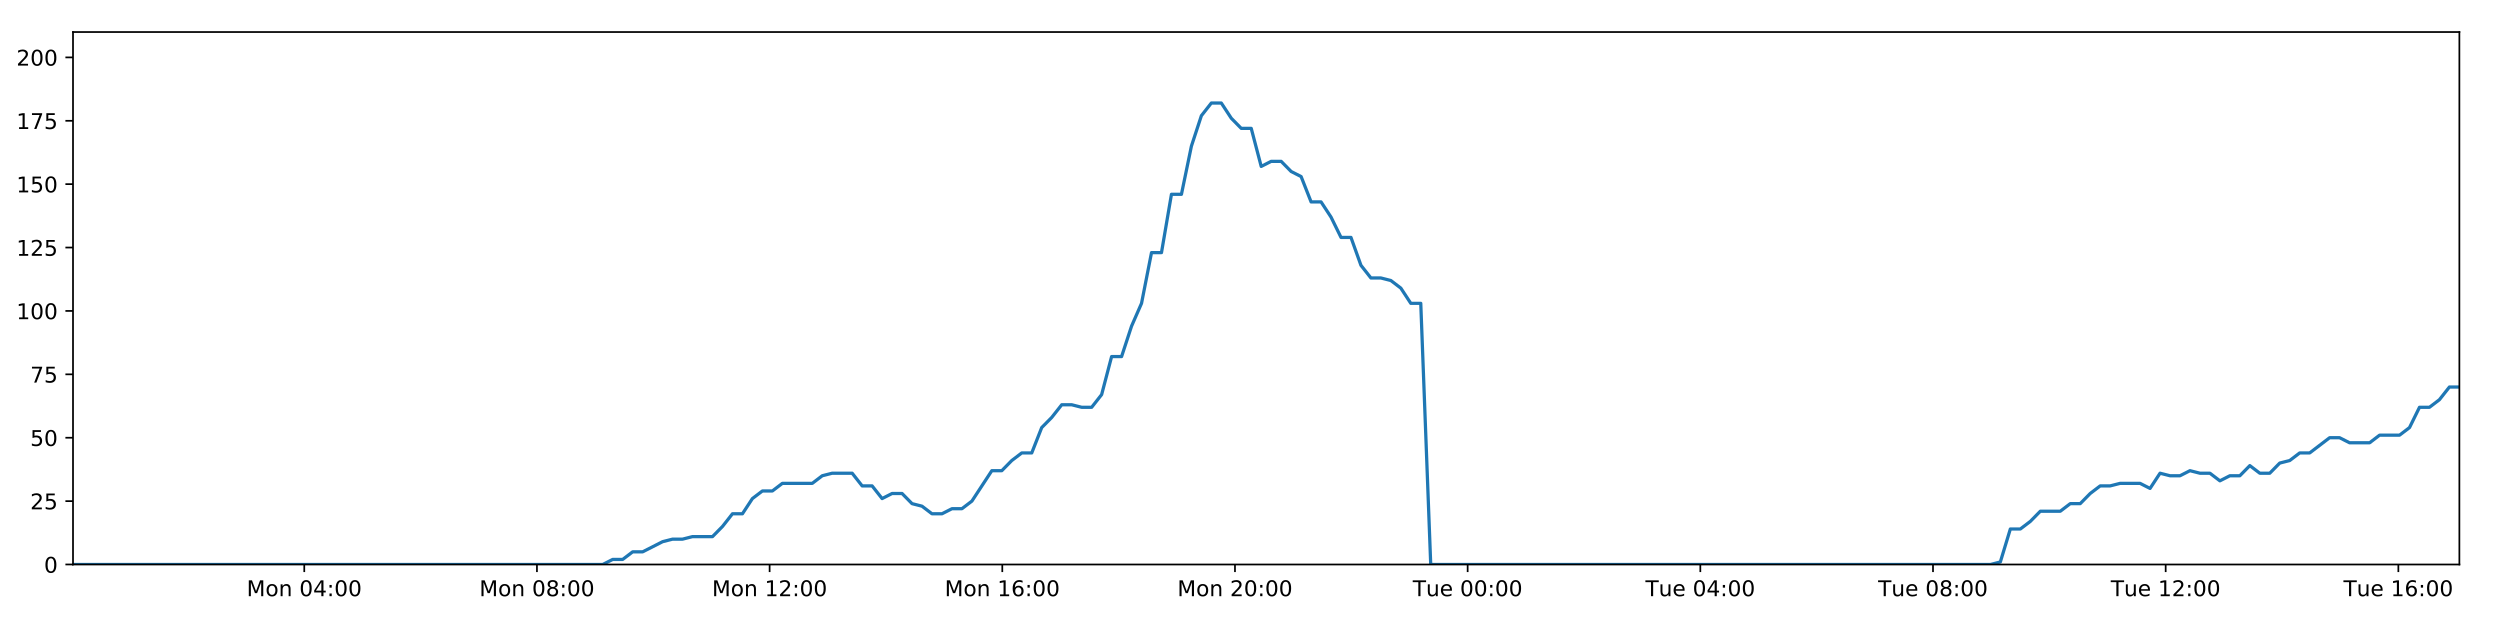
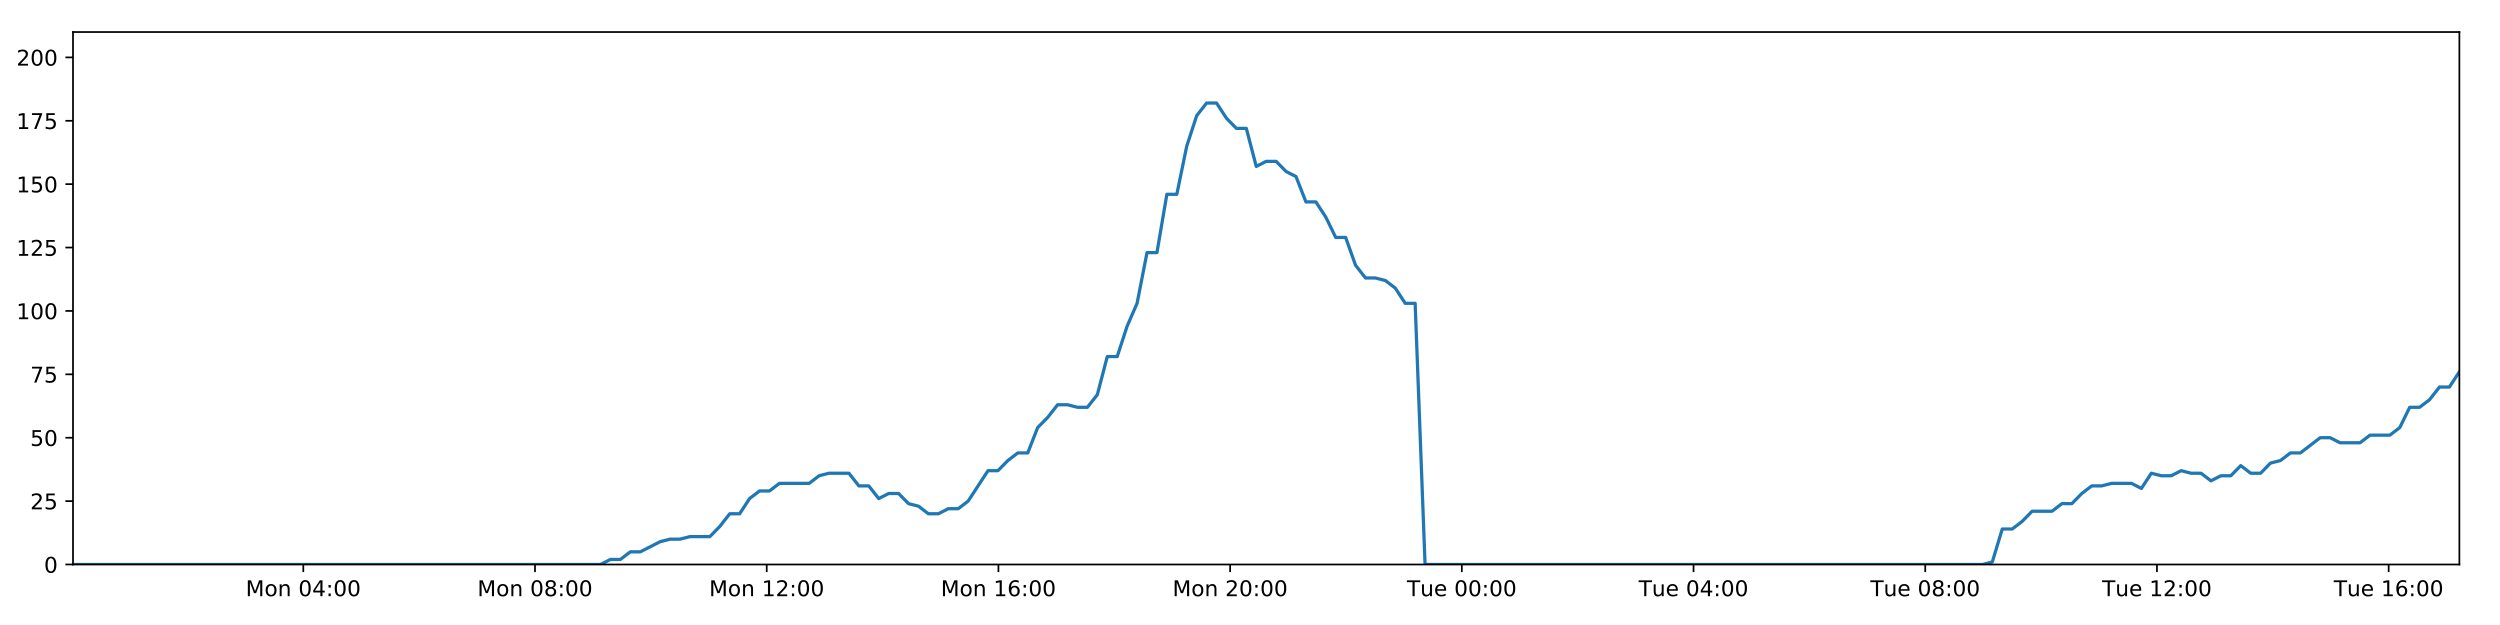
<svg xmlns="http://www.w3.org/2000/svg" xmlns:xlink="http://www.w3.org/1999/xlink" height="288pt" version="1.1" viewBox="0 0 1152 288" width="1152pt">
  <defs>
    <style type="text/css">
*{stroke-linecap:butt;stroke-linejoin:round;}
  </style>
  </defs>
  <g id="figure_1">
    <g id="patch_1">
      <path d="M 0 288  L 1152 288  L 1152 0  L 0 0  z " style="fill:#ffffff;" />
    </g>
    <g id="axes_1">
      <g id="patch_2">
        <path d="M 33.64 260.12  L 1133.28 260.12  L 1133.28 14.76  L 33.64 14.76  z " style="fill:#ffffff;" />
      </g>
      <g id="matplotlib.axis_1">
        <g id="xtick_1">
          <g id="line2d_1">
            <defs>
-               <path d="M 0 0  L 0 3.5  " id="m429da88da7" style="stroke:#000000;stroke-width:0.8;" />
-             </defs>
-             <g>
-               <use style="stroke:#000000;stroke-width:0.8;" x="140.205" xlink:href="#m429da88da7" y="260.12" />
+               <path d="M 0 0  L 0 3.5  " id="mad29ae3f20" style="stroke:#000000;stroke-width:0.8;" />
+             </defs>
+             <g>
+               <use style="stroke:#000000;stroke-width:0.8;" x="139.761" xlink:href="#mad29ae3f20" y="260.12" />
            </g>
          </g>
          <g id="text_1">
            <defs>
              <path d="M 9.812 72.906  L 24.516 72.906  L 43.109 23.297  L 61.812 72.906  L 76.516 72.906  L 76.516 0  L 66.891 0  L 66.891 64.016  L 48.094 14.016  L 38.188 14.016  L 19.391 64.016  L 19.391 0  L 9.812 0  z " id="DejaVuSans-77" />
              <path d="M 30.609 48.391  Q 23.391 48.391 19.188 42.75  Q 14.984 37.109 14.984 27.297  Q 14.984 17.484 19.156 11.844  Q 23.344 6.203 30.609 6.203  Q 37.797 6.203 41.984 11.859  Q 46.188 17.531 46.188 27.297  Q 46.188 37.016 41.984 42.703  Q 37.797 48.391 30.609 48.391  z M 30.609 56  Q 42.328 56 49.016 48.375  Q 55.719 40.766 55.719 27.297  Q 55.719 13.875 49.016 6.219  Q 42.328 -1.422 30.609 -1.422  Q 18.844 -1.422 12.172 6.219  Q 5.516 13.875 5.516 27.297  Q 5.516 40.766 12.172 48.375  Q 18.844 56 30.609 56  z " id="DejaVuSans-111" />
              <path d="M 54.891 33.016  L 54.891 0  L 45.906 0  L 45.906 32.719  Q 45.906 40.484 42.875 44.328  Q 39.844 48.188 33.797 48.188  Q 26.516 48.188 22.312 43.547  Q 18.109 38.922 18.109 30.906  L 18.109 0  L 9.078 0  L 9.078 54.688  L 18.109 54.688  L 18.109 46.188  Q 21.344 51.125 25.703 53.562  Q 30.078 56 35.797 56  Q 45.219 56 50.047 50.172  Q 54.891 44.344 54.891 33.016  z " id="DejaVuSans-110" />
              <path id="DejaVuSans-32" />
              <path d="M 31.781 66.406  Q 24.172 66.406 20.328 58.906  Q 16.5 51.422 16.5 36.375  Q 16.5 21.391 20.328 13.891  Q 24.172 6.391 31.781 6.391  Q 39.453 6.391 43.281 13.891  Q 47.125 21.391 47.125 36.375  Q 47.125 51.422 43.281 58.906  Q 39.453 66.406 31.781 66.406  z M 31.781 74.219  Q 44.047 74.219 50.516 64.516  Q 56.984 54.828 56.984 36.375  Q 56.984 17.969 50.516 8.266  Q 44.047 -1.422 31.781 -1.422  Q 19.531 -1.422 13.062 8.266  Q 6.594 17.969 6.594 36.375  Q 6.594 54.828 13.062 64.516  Q 19.531 74.219 31.781 74.219  z " id="DejaVuSans-48" />
              <path d="M 37.797 64.312  L 12.891 25.391  L 37.797 25.391  z M 35.203 72.906  L 47.609 72.906  L 47.609 25.391  L 58.016 25.391  L 58.016 17.188  L 47.609 17.188  L 47.609 0  L 37.797 0  L 37.797 17.188  L 4.891 17.188  L 4.891 26.703  z " id="DejaVuSans-52" />
              <path d="M 11.719 12.406  L 22.016 12.406  L 22.016 0  L 11.719 0  z M 11.719 51.703  L 22.016 51.703  L 22.016 39.312  L 11.719 39.312  z " id="DejaVuSans-58" />
            </defs>
-             <g transform="translate(113.6646 274.7184)scale(0.1 -0.1)">
+             <g transform="translate(113.2204 274.7184)scale(0.1 -0.1)">
              <use xlink:href="#DejaVuSans-77" />
              <use x="86.279" xlink:href="#DejaVuSans-111" />
              <use x="147.461" xlink:href="#DejaVuSans-110" />
              <use x="210.84" xlink:href="#DejaVuSans-32" />
              <use x="242.627" xlink:href="#DejaVuSans-48" />
              <use x="306.25" xlink:href="#DejaVuSans-52" />
              <use x="369.873" xlink:href="#DejaVuSans-58" />
              <use x="403.564" xlink:href="#DejaVuSans-48" />
              <use x="467.188" xlink:href="#DejaVuSans-48" />
            </g>
          </g>
        </g>
        <g id="xtick_2">
          <g id="line2d_2">
            <g>
-               <use style="stroke:#000000;stroke-width:0.8;" x="247.423" xlink:href="#m429da88da7" y="260.12" />
+               <use style="stroke:#000000;stroke-width:0.8;" x="246.531" xlink:href="#mad29ae3f20" y="260.12" />
            </g>
          </g>
          <g id="text_2">
            <defs>
              <path d="M 31.781 34.625  Q 24.75 34.625 20.719 30.859  Q 16.703 27.094 16.703 20.516  Q 16.703 13.922 20.719 10.156  Q 24.75 6.391 31.781 6.391  Q 38.812 6.391 42.859 10.172  Q 46.922 13.969 46.922 20.516  Q 46.922 27.094 42.891 30.859  Q 38.875 34.625 31.781 34.625  z M 21.922 38.812  Q 15.578 40.375 12.031 44.719  Q 8.5 49.078 8.5 55.328  Q 8.5 64.062 14.719 69.141  Q 20.953 74.219 31.781 74.219  Q 42.672 74.219 48.875 69.141  Q 55.078 64.062 55.078 55.328  Q 55.078 49.078 51.531 44.719  Q 48 40.375 41.703 38.812  Q 48.828 37.156 52.797 32.312  Q 56.781 27.484 56.781 20.516  Q 56.781 9.906 50.312 4.234  Q 43.844 -1.422 31.781 -1.422  Q 19.734 -1.422 13.25 4.234  Q 6.781 9.906 6.781 20.516  Q 6.781 27.484 10.781 32.312  Q 14.797 37.156 21.922 38.812  z M 18.312 54.391  Q 18.312 48.734 21.844 45.562  Q 25.391 42.391 31.781 42.391  Q 38.141 42.391 41.719 45.562  Q 45.312 48.734 45.312 54.391  Q 45.312 60.062 41.719 63.234  Q 38.141 66.406 31.781 66.406  Q 25.391 66.406 21.844 63.234  Q 18.312 60.062 18.312 54.391  z " id="DejaVuSans-56" />
            </defs>
-             <g transform="translate(220.8819 274.7184)scale(0.1 -0.1)">
+             <g transform="translate(219.9908 274.7184)scale(0.1 -0.1)">
              <use xlink:href="#DejaVuSans-77" />
              <use x="86.279" xlink:href="#DejaVuSans-111" />
              <use x="147.461" xlink:href="#DejaVuSans-110" />
              <use x="210.84" xlink:href="#DejaVuSans-32" />
              <use x="242.627" xlink:href="#DejaVuSans-48" />
              <use x="306.25" xlink:href="#DejaVuSans-56" />
              <use x="369.873" xlink:href="#DejaVuSans-58" />
              <use x="403.564" xlink:href="#DejaVuSans-48" />
              <use x="467.188" xlink:href="#DejaVuSans-48" />
            </g>
          </g>
        </g>
        <g id="xtick_3">
          <g id="line2d_3">
            <g>
-               <use style="stroke:#000000;stroke-width:0.8;" x="354.64" xlink:href="#m429da88da7" y="260.12" />
+               <use style="stroke:#000000;stroke-width:0.8;" x="353.302" xlink:href="#mad29ae3f20" y="260.12" />
            </g>
          </g>
          <g id="text_3">
            <defs>
              <path d="M 12.406 8.297  L 28.516 8.297  L 28.516 63.922  L 10.984 60.406  L 10.984 69.391  L 28.422 72.906  L 38.281 72.906  L 38.281 8.297  L 54.391 8.297  L 54.391 0  L 12.406 0  z " id="DejaVuSans-49" />
              <path d="M 19.188 8.297  L 53.609 8.297  L 53.609 0  L 7.328 0  L 7.328 8.297  Q 12.938 14.109 22.625 23.891  Q 32.328 33.688 34.812 36.531  Q 39.547 41.844 41.422 45.531  Q 43.312 49.219 43.312 52.781  Q 43.312 58.594 39.234 62.25  Q 35.156 65.922 28.609 65.922  Q 23.969 65.922 18.812 64.312  Q 13.672 62.703 7.812 59.422  L 7.812 69.391  Q 13.766 71.781 18.938 73  Q 24.125 74.219 28.422 74.219  Q 39.75 74.219 46.484 68.547  Q 53.219 62.891 53.219 53.422  Q 53.219 48.922 51.531 44.891  Q 49.859 40.875 45.406 35.406  Q 44.188 33.984 37.641 27.219  Q 31.109 20.453 19.188 8.297  z " id="DejaVuSans-50" />
            </defs>
-             <g transform="translate(328.0993 274.7184)scale(0.1 -0.1)">
+             <g transform="translate(326.7611 274.7184)scale(0.1 -0.1)">
              <use xlink:href="#DejaVuSans-77" />
              <use x="86.279" xlink:href="#DejaVuSans-111" />
              <use x="147.461" xlink:href="#DejaVuSans-110" />
              <use x="210.84" xlink:href="#DejaVuSans-32" />
              <use x="242.627" xlink:href="#DejaVuSans-49" />
              <use x="306.25" xlink:href="#DejaVuSans-50" />
              <use x="369.873" xlink:href="#DejaVuSans-58" />
              <use x="403.564" xlink:href="#DejaVuSans-48" />
              <use x="467.188" xlink:href="#DejaVuSans-48" />
            </g>
          </g>
        </g>
        <g id="xtick_4">
          <g id="line2d_4">
            <g>
-               <use style="stroke:#000000;stroke-width:0.8;" x="461.857" xlink:href="#m429da88da7" y="260.12" />
+               <use style="stroke:#000000;stroke-width:0.8;" x="460.072" xlink:href="#mad29ae3f20" y="260.12" />
            </g>
          </g>
          <g id="text_4">
            <defs>
              <path d="M 33.016 40.375  Q 26.375 40.375 22.484 35.828  Q 18.609 31.297 18.609 23.391  Q 18.609 15.531 22.484 10.953  Q 26.375 6.391 33.016 6.391  Q 39.656 6.391 43.531 10.953  Q 47.406 15.531 47.406 23.391  Q 47.406 31.297 43.531 35.828  Q 39.656 40.375 33.016 40.375  z M 52.594 71.297  L 52.594 62.312  Q 48.875 64.062 45.094 64.984  Q 41.312 65.922 37.594 65.922  Q 27.828 65.922 22.672 59.328  Q 17.531 52.734 16.797 39.406  Q 19.672 43.656 24.016 45.922  Q 28.375 48.188 33.594 48.188  Q 44.578 48.188 50.953 41.516  Q 57.328 34.859 57.328 23.391  Q 57.328 12.156 50.688 5.359  Q 44.047 -1.422 33.016 -1.422  Q 20.359 -1.422 13.672 8.266  Q 6.984 17.969 6.984 36.375  Q 6.984 53.656 15.188 63.938  Q 23.391 74.219 37.203 74.219  Q 40.922 74.219 44.703 73.484  Q 48.484 72.75 52.594 71.297  z " id="DejaVuSans-54" />
            </defs>
-             <g transform="translate(435.3166 274.7184)scale(0.1 -0.1)">
+             <g transform="translate(433.5315 274.7184)scale(0.1 -0.1)">
              <use xlink:href="#DejaVuSans-77" />
              <use x="86.279" xlink:href="#DejaVuSans-111" />
              <use x="147.461" xlink:href="#DejaVuSans-110" />
              <use x="210.84" xlink:href="#DejaVuSans-32" />
              <use x="242.627" xlink:href="#DejaVuSans-49" />
              <use x="306.25" xlink:href="#DejaVuSans-54" />
              <use x="369.873" xlink:href="#DejaVuSans-58" />
              <use x="403.564" xlink:href="#DejaVuSans-48" />
              <use x="467.188" xlink:href="#DejaVuSans-48" />
            </g>
          </g>
        </g>
        <g id="xtick_5">
          <g id="line2d_5">
            <g>
-               <use style="stroke:#000000;stroke-width:0.8;" x="569.075" xlink:href="#m429da88da7" y="260.12" />
+               <use style="stroke:#000000;stroke-width:0.8;" x="566.843" xlink:href="#mad29ae3f20" y="260.12" />
            </g>
          </g>
          <g id="text_5">
-             <g transform="translate(542.5339 274.7184)scale(0.1 -0.1)">
+             <g transform="translate(540.3019 274.7184)scale(0.1 -0.1)">
              <use xlink:href="#DejaVuSans-77" />
              <use x="86.279" xlink:href="#DejaVuSans-111" />
              <use x="147.461" xlink:href="#DejaVuSans-110" />
              <use x="210.84" xlink:href="#DejaVuSans-32" />
              <use x="242.627" xlink:href="#DejaVuSans-50" />
              <use x="306.25" xlink:href="#DejaVuSans-48" />
              <use x="369.873" xlink:href="#DejaVuSans-58" />
              <use x="403.564" xlink:href="#DejaVuSans-48" />
              <use x="467.188" xlink:href="#DejaVuSans-48" />
            </g>
          </g>
        </g>
        <g id="xtick_6">
          <g id="line2d_6">
            <g>
-               <use style="stroke:#000000;stroke-width:0.8;" x="676.292" xlink:href="#m429da88da7" y="260.12" />
+               <use style="stroke:#000000;stroke-width:0.8;" x="673.613" xlink:href="#mad29ae3f20" y="260.12" />
            </g>
          </g>
          <g id="text_6">
            <defs>
              <path d="M -0.297 72.906  L 61.375 72.906  L 61.375 64.594  L 35.5 64.594  L 35.5 0  L 25.594 0  L 25.594 64.594  L -0.297 64.594  z " id="DejaVuSans-84" />
              <path d="M 8.5 21.578  L 8.5 54.688  L 17.484 54.688  L 17.484 21.922  Q 17.484 14.156 20.5 10.266  Q 23.531 6.391 29.594 6.391  Q 36.859 6.391 41.078 11.031  Q 45.312 15.672 45.312 23.688  L 45.312 54.688  L 54.297 54.688  L 54.297 0  L 45.312 0  L 45.312 8.406  Q 42.047 3.422 37.719 1  Q 33.406 -1.422 27.688 -1.422  Q 18.266 -1.422 13.375 4.438  Q 8.5 10.297 8.5 21.578  z M 31.109 56  z " id="DejaVuSans-117" />
              <path d="M 56.203 29.594  L 56.203 25.203  L 14.891 25.203  Q 15.484 15.922 20.484 11.062  Q 25.484 6.203 34.422 6.203  Q 39.594 6.203 44.453 7.469  Q 49.312 8.734 54.109 11.281  L 54.109 2.781  Q 49.266 0.734 44.188 -0.344  Q 39.109 -1.422 33.891 -1.422  Q 20.797 -1.422 13.156 6.188  Q 5.516 13.812 5.516 26.812  Q 5.516 40.234 12.766 48.109  Q 20.016 56 32.328 56  Q 43.359 56 49.781 48.891  Q 56.203 41.797 56.203 29.594  z M 47.219 32.234  Q 47.125 39.594 43.094 43.984  Q 39.062 48.391 32.422 48.391  Q 24.906 48.391 20.391 44.141  Q 15.875 39.891 15.188 32.172  z " id="DejaVuSans-101" />
            </defs>
-             <g transform="translate(651.0059 274.7184)scale(0.1 -0.1)">
+             <g transform="translate(648.327 274.7184)scale(0.1 -0.1)">
              <use xlink:href="#DejaVuSans-84" />
              <use x="60.85" xlink:href="#DejaVuSans-117" />
              <use x="124.229" xlink:href="#DejaVuSans-101" />
              <use x="185.752" xlink:href="#DejaVuSans-32" />
              <use x="217.539" xlink:href="#DejaVuSans-48" />
              <use x="281.162" xlink:href="#DejaVuSans-48" />
              <use x="344.785" xlink:href="#DejaVuSans-58" />
              <use x="378.477" xlink:href="#DejaVuSans-48" />
              <use x="442.1" xlink:href="#DejaVuSans-48" />
            </g>
          </g>
        </g>
        <g id="xtick_7">
          <g id="line2d_7">
            <g>
-               <use style="stroke:#000000;stroke-width:0.8;" x="783.509" xlink:href="#m429da88da7" y="260.12" />
+               <use style="stroke:#000000;stroke-width:0.8;" x="780.383" xlink:href="#mad29ae3f20" y="260.12" />
            </g>
          </g>
          <g id="text_7">
-             <g transform="translate(758.2232 274.7184)scale(0.1 -0.1)">
+             <g transform="translate(755.0974 274.7184)scale(0.1 -0.1)">
              <use xlink:href="#DejaVuSans-84" />
              <use x="60.85" xlink:href="#DejaVuSans-117" />
              <use x="124.229" xlink:href="#DejaVuSans-101" />
              <use x="185.752" xlink:href="#DejaVuSans-32" />
              <use x="217.539" xlink:href="#DejaVuSans-48" />
              <use x="281.162" xlink:href="#DejaVuSans-52" />
              <use x="344.785" xlink:href="#DejaVuSans-58" />
              <use x="378.477" xlink:href="#DejaVuSans-48" />
              <use x="442.1" xlink:href="#DejaVuSans-48" />
            </g>
          </g>
        </g>
        <g id="xtick_8">
          <g id="line2d_8">
            <g>
-               <use style="stroke:#000000;stroke-width:0.8;" x="890.726" xlink:href="#m429da88da7" y="260.12" />
+               <use style="stroke:#000000;stroke-width:0.8;" x="887.154" xlink:href="#mad29ae3f20" y="260.12" />
            </g>
          </g>
          <g id="text_8">
-             <g transform="translate(865.4406 274.7184)scale(0.1 -0.1)">
+             <g transform="translate(861.8677 274.7184)scale(0.1 -0.1)">
              <use xlink:href="#DejaVuSans-84" />
              <use x="60.85" xlink:href="#DejaVuSans-117" />
              <use x="124.229" xlink:href="#DejaVuSans-101" />
              <use x="185.752" xlink:href="#DejaVuSans-32" />
              <use x="217.539" xlink:href="#DejaVuSans-48" />
              <use x="281.162" xlink:href="#DejaVuSans-56" />
              <use x="344.785" xlink:href="#DejaVuSans-58" />
              <use x="378.477" xlink:href="#DejaVuSans-48" />
              <use x="442.1" xlink:href="#DejaVuSans-48" />
            </g>
          </g>
        </g>
        <g id="xtick_9">
          <g id="line2d_9">
            <g>
-               <use style="stroke:#000000;stroke-width:0.8;" x="997.944" xlink:href="#m429da88da7" y="260.12" />
+               <use style="stroke:#000000;stroke-width:0.8;" x="993.924" xlink:href="#mad29ae3f20" y="260.12" />
            </g>
          </g>
          <g id="text_9">
-             <g transform="translate(972.6579 274.7184)scale(0.1 -0.1)">
+             <g transform="translate(968.6381 274.7184)scale(0.1 -0.1)">
              <use xlink:href="#DejaVuSans-84" />
              <use x="60.85" xlink:href="#DejaVuSans-117" />
              <use x="124.229" xlink:href="#DejaVuSans-101" />
              <use x="185.752" xlink:href="#DejaVuSans-32" />
              <use x="217.539" xlink:href="#DejaVuSans-49" />
              <use x="281.162" xlink:href="#DejaVuSans-50" />
              <use x="344.785" xlink:href="#DejaVuSans-58" />
              <use x="378.477" xlink:href="#DejaVuSans-48" />
              <use x="442.1" xlink:href="#DejaVuSans-48" />
            </g>
          </g>
        </g>
        <g id="xtick_10">
          <g id="line2d_10">
            <g>
-               <use style="stroke:#000000;stroke-width:0.8;" x="1105.161" xlink:href="#m429da88da7" y="260.12" />
+               <use style="stroke:#000000;stroke-width:0.8;" x="1100.694" xlink:href="#mad29ae3f20" y="260.12" />
            </g>
          </g>
          <g id="text_10">
-             <g transform="translate(1079.875 274.7184)scale(0.1 -0.1)">
+             <g transform="translate(1075.408 274.7184)scale(0.1 -0.1)">
              <use xlink:href="#DejaVuSans-84" />
              <use x="60.85" xlink:href="#DejaVuSans-117" />
              <use x="124.229" xlink:href="#DejaVuSans-101" />
              <use x="185.752" xlink:href="#DejaVuSans-32" />
              <use x="217.539" xlink:href="#DejaVuSans-49" />
              <use x="281.162" xlink:href="#DejaVuSans-54" />
              <use x="344.785" xlink:href="#DejaVuSans-58" />
              <use x="378.477" xlink:href="#DejaVuSans-48" />
              <use x="442.1" xlink:href="#DejaVuSans-48" />
            </g>
          </g>
        </g>
      </g>
      <g id="matplotlib.axis_2">
        <g id="ytick_1">
          <g id="line2d_11">
            <defs>
-               <path d="M 0 0  L -3.5 0  " id="m01306a2fb4" style="stroke:#000000;stroke-width:0.8;" />
-             </defs>
-             <g>
-               <use style="stroke:#000000;stroke-width:0.8;" x="33.64" xlink:href="#m01306a2fb4" y="260.12" />
+               <path d="M 0 0  L -3.5 0  " id="mbbd45fbf4c" style="stroke:#000000;stroke-width:0.8;" />
+             </defs>
+             <g>
+               <use style="stroke:#000000;stroke-width:0.8;" x="33.64" xlink:href="#mbbd45fbf4c" y="260.12" />
            </g>
          </g>
          <g id="text_11">
            <g transform="translate(20.2775 263.9192)scale(0.1 -0.1)">
              <use xlink:href="#DejaVuSans-48" />
            </g>
          </g>
        </g>
        <g id="ytick_2">
          <g id="line2d_12">
            <g>
-               <use style="stroke:#000000;stroke-width:0.8;" x="33.64" xlink:href="#m01306a2fb4" y="230.91" />
+               <use style="stroke:#000000;stroke-width:0.8;" x="33.64" xlink:href="#mbbd45fbf4c" y="230.91" />
            </g>
          </g>
          <g id="text_12">
            <defs>
              <path d="M 10.797 72.906  L 49.516 72.906  L 49.516 64.594  L 19.828 64.594  L 19.828 46.734  Q 21.969 47.469 24.109 47.828  Q 26.266 48.188 28.422 48.188  Q 40.625 48.188 47.75 41.5  Q 54.891 34.812 54.891 23.391  Q 54.891 11.625 47.562 5.094  Q 40.234 -1.422 26.906 -1.422  Q 22.312 -1.422 17.547 -0.641  Q 12.797 0.141 7.719 1.703  L 7.719 11.625  Q 12.109 9.234 16.797 8.062  Q 21.484 6.891 26.703 6.891  Q 35.156 6.891 40.078 11.328  Q 45.016 15.766 45.016 23.391  Q 45.016 31 40.078 35.438  Q 35.156 39.891 26.703 39.891  Q 22.75 39.891 18.812 39.016  Q 14.891 38.141 10.797 36.281  z " id="DejaVuSans-53" />
            </defs>
            <g transform="translate(13.915 234.7097)scale(0.1 -0.1)">
              <use xlink:href="#DejaVuSans-50" />
              <use x="63.623" xlink:href="#DejaVuSans-53" />
            </g>
          </g>
        </g>
        <g id="ytick_3">
          <g id="line2d_13">
            <g>
-               <use style="stroke:#000000;stroke-width:0.8;" x="33.64" xlink:href="#m01306a2fb4" y="201.701" />
+               <use style="stroke:#000000;stroke-width:0.8;" x="33.64" xlink:href="#mbbd45fbf4c" y="201.701" />
            </g>
          </g>
          <g id="text_13">
            <g transform="translate(13.915 205.5002)scale(0.1 -0.1)">
              <use xlink:href="#DejaVuSans-53" />
              <use x="63.623" xlink:href="#DejaVuSans-48" />
            </g>
          </g>
        </g>
        <g id="ytick_4">
          <g id="line2d_14">
            <g>
-               <use style="stroke:#000000;stroke-width:0.8;" x="33.64" xlink:href="#m01306a2fb4" y="172.491" />
+               <use style="stroke:#000000;stroke-width:0.8;" x="33.64" xlink:href="#mbbd45fbf4c" y="172.491" />
            </g>
          </g>
          <g id="text_14">
            <defs>
              <path d="M 8.203 72.906  L 55.078 72.906  L 55.078 68.703  L 28.609 0  L 18.312 0  L 43.219 64.594  L 8.203 64.594  z " id="DejaVuSans-55" />
            </defs>
            <g transform="translate(13.915 176.2906)scale(0.1 -0.1)">
              <use xlink:href="#DejaVuSans-55" />
              <use x="63.623" xlink:href="#DejaVuSans-53" />
            </g>
          </g>
        </g>
        <g id="ytick_5">
          <g id="line2d_15">
            <g>
-               <use style="stroke:#000000;stroke-width:0.8;" x="33.64" xlink:href="#m01306a2fb4" y="143.282" />
+               <use style="stroke:#000000;stroke-width:0.8;" x="33.64" xlink:href="#mbbd45fbf4c" y="143.282" />
            </g>
          </g>
          <g id="text_15">
            <g transform="translate(7.5525 147.0811)scale(0.1 -0.1)">
              <use xlink:href="#DejaVuSans-49" />
              <use x="63.623" xlink:href="#DejaVuSans-48" />
              <use x="127.246" xlink:href="#DejaVuSans-48" />
            </g>
          </g>
        </g>
        <g id="ytick_6">
          <g id="line2d_16">
            <g>
-               <use style="stroke:#000000;stroke-width:0.8;" x="33.64" xlink:href="#m01306a2fb4" y="114.072" />
+               <use style="stroke:#000000;stroke-width:0.8;" x="33.64" xlink:href="#mbbd45fbf4c" y="114.072" />
            </g>
          </g>
          <g id="text_16">
            <g transform="translate(7.5525 117.8716)scale(0.1 -0.1)">
              <use xlink:href="#DejaVuSans-49" />
              <use x="63.623" xlink:href="#DejaVuSans-50" />
              <use x="127.246" xlink:href="#DejaVuSans-53" />
            </g>
          </g>
        </g>
        <g id="ytick_7">
          <g id="line2d_17">
            <g>
-               <use style="stroke:#000000;stroke-width:0.8;" x="33.64" xlink:href="#m01306a2fb4" y="84.863" />
+               <use style="stroke:#000000;stroke-width:0.8;" x="33.64" xlink:href="#mbbd45fbf4c" y="84.863" />
            </g>
          </g>
          <g id="text_17">
            <g transform="translate(7.5525 88.66208)scale(0.1 -0.1)">
              <use xlink:href="#DejaVuSans-49" />
              <use x="63.623" xlink:href="#DejaVuSans-53" />
              <use x="127.246" xlink:href="#DejaVuSans-48" />
            </g>
          </g>
        </g>
        <g id="ytick_8">
          <g id="line2d_18">
            <g>
-               <use style="stroke:#000000;stroke-width:0.8;" x="33.64" xlink:href="#m01306a2fb4" y="55.653" />
+               <use style="stroke:#000000;stroke-width:0.8;" x="33.64" xlink:href="#mbbd45fbf4c" y="55.653" />
            </g>
          </g>
          <g id="text_18">
            <g transform="translate(7.5525 59.45255)scale(0.1 -0.1)">
              <use xlink:href="#DejaVuSans-49" />
              <use x="63.623" xlink:href="#DejaVuSans-55" />
              <use x="127.246" xlink:href="#DejaVuSans-53" />
            </g>
          </g>
        </g>
        <g id="ytick_9">
          <g id="line2d_19">
            <g>
-               <use style="stroke:#000000;stroke-width:0.8;" x="33.64" xlink:href="#m01306a2fb4" y="26.444" />
+               <use style="stroke:#000000;stroke-width:0.8;" x="33.64" xlink:href="#mbbd45fbf4c" y="26.444" />
            </g>
          </g>
          <g id="text_19">
            <g transform="translate(7.5525 30.24303)scale(0.1 -0.1)">
              <use xlink:href="#DejaVuSans-50" />
              <use x="63.623" xlink:href="#DejaVuSans-48" />
              <use x="127.246" xlink:href="#DejaVuSans-48" />
            </g>
          </g>
        </g>
      </g>
      <g id="line2d_20">
-         <path clip-path="url(#pe673857436)" d="M 33.64 260.12  L 277.736 260.12  L 282.335 257.783  L 286.937 257.783  L 291.539 254.278  L 296.141 254.278  L 305.335 249.605  L 309.934 248.436  L 314.53 248.436  L 319.126 247.268  L 328.321 247.268  L 332.92 242.594  L 337.517 236.752  L 342.112 236.752  L 346.71 229.742  L 351.315 226.237  L 355.912 226.237  L 360.509 222.732  L 374.297 222.732  L 378.892 219.227  L 383.485 218.058  L 392.682 218.058  L 397.278 223.9  L 401.874 223.9  L 406.477 229.742  L 411.072 227.405  L 415.67 227.405  L 420.266 232.079  L 424.861 233.247  L 429.46 236.752  L 434.057 236.752  L 438.66 234.416  L 443.252 234.416  L 447.849 230.91  L 457.037 216.89  L 461.63 216.89  L 466.226 212.216  L 470.824 208.711  L 475.426 208.711  L 480.02 197.027  L 484.635 192.354  L 489.247 186.512  L 493.841 186.512  L 498.439 187.68  L 503.034 187.68  L 507.631 181.838  L 512.228 164.313  L 516.821 164.313  L 521.417 150.292  L 526.016 139.777  L 530.615 116.409  L 535.21 116.409  L 539.804 89.536  L 544.407 89.536  L 549.001 67.337  L 553.595 53.317  L 558.187 47.475  L 562.781 47.475  L 567.376 54.485  L 571.969 59.158  L 576.567 59.158  L 581.165 76.684  L 585.757 74.347  L 590.36 74.347  L 594.959 79.021  L 599.552 81.358  L 604.153 93.042  L 608.746 93.042  L 613.34 100.052  L 617.934 109.399  L 622.525 109.399  L 627.121 122.251  L 631.714 128.093  L 636.316 128.093  L 640.908 129.261  L 645.502 132.766  L 650.096 139.777  L 654.687 139.777  L 659.276 260.12  L 917.236 260.12  L 921.757 258.952  L 926.365 243.763  L 930.97 243.763  L 935.574 240.258  L 940.17 235.584  L 949.378 235.584  L 953.974 232.079  L 958.569 232.079  L 963.166 227.405  L 967.764 223.9  L 972.356 223.9  L 976.958 222.732  L 986.146 222.732  L 990.741 225.069  L 995.346 218.058  L 999.95 219.227  L 1004.543 219.227  L 1009.14 216.89  L 1013.738 218.058  L 1018.336 218.058  L 1022.93 221.563  L 1027.522 219.227  L 1032.12 219.227  L 1036.72 214.553  L 1041.313 218.058  L 1045.906 218.058  L 1050.498 213.385  L 1055.101 212.216  L 1059.704 208.711  L 1064.302 208.711  L 1073.49 201.701  L 1078.091 201.701  L 1082.693 204.038  L 1091.913 204.038  L 1096.505 200.533  L 1105.702 200.533  L 1110.305 197.027  L 1114.901 187.68  L 1119.496 187.68  L 1124.088 184.175  L 1128.684 178.333  L 1133.28 178.333  L 1133.28 178.333  " style="fill:none;stroke:#1f77b4;stroke-linecap:square;stroke-width:1.5;" />
+         <path clip-path="url(#p147804c7ed)" d="M 33.64 260.12  L 276.719 260.12  L 281.299 257.783  L 285.881 257.783  L 290.464 254.278  L 295.047 254.278  L 304.202 249.605  L 308.783 248.436  L 313.359 248.436  L 317.936 247.268  L 327.093 247.268  L 331.672 242.594  L 336.25 236.752  L 340.826 236.752  L 345.405 229.742  L 349.991 226.237  L 354.568 226.237  L 359.146 222.732  L 372.877 222.732  L 377.453 219.227  L 382.027 218.058  L 391.185 218.058  L 395.762 223.9  L 400.339 223.9  L 404.923 229.742  L 409.498 227.405  L 414.078 227.405  L 418.654 232.079  L 423.23 233.247  L 427.81 236.752  L 432.388 236.752  L 436.972 234.416  L 441.545 234.416  L 446.122 230.91  L 455.272 216.89  L 459.846 216.89  L 464.422 212.216  L 469.001 208.711  L 473.584 208.711  L 478.159 197.027  L 482.755 192.354  L 487.348 186.512  L 491.923 186.512  L 496.502 187.68  L 501.077 187.68  L 505.656 181.838  L 510.233 164.313  L 514.807 164.313  L 519.384 150.292  L 523.963 139.777  L 528.543 116.409  L 533.119 116.409  L 537.694 89.536  L 542.277 89.536  L 546.852 67.337  L 551.427 53.317  L 556.001 47.475  L 560.575 47.475  L 565.151 54.485  L 569.725 59.158  L 574.303 59.158  L 578.883 76.684  L 583.456 74.347  L 588.04 74.347  L 592.619 79.021  L 597.193 81.358  L 601.775 93.042  L 606.349 93.042  L 610.924 100.052  L 615.498 109.399  L 620.07 109.399  L 624.647 122.251  L 629.221 128.093  L 633.804 128.093  L 638.376 129.261  L 642.952 132.766  L 647.527 139.777  L 652.098 139.777  L 656.668 260.12  L 913.553 260.12  L 918.055 258.952  L 922.643 243.763  L 927.229 243.763  L 931.815 240.258  L 936.392 235.584  L 945.561 235.584  L 950.137 232.079  L 954.713 232.079  L 959.292 227.405  L 963.87 223.9  L 968.443 223.9  L 973.026 222.732  L 982.175 222.732  L 986.752 225.069  L 991.337 218.058  L 995.922 219.227  L 1000.495 219.227  L 1005.073 216.89  L 1009.652 218.058  L 1014.231 218.058  L 1018.806 221.563  L 1023.379 219.227  L 1027.957 219.227  L 1032.539 214.553  L 1037.113 218.058  L 1041.686 218.058  L 1046.259 213.385  L 1050.843 212.216  L 1055.426 208.711  L 1060.006 208.711  L 1069.155 201.701  L 1073.738 201.701  L 1078.32 204.038  L 1087.502 204.038  L 1092.075 200.533  L 1101.233 200.533  L 1105.817 197.027  L 1110.394 187.68  L 1114.969 187.68  L 1119.543 184.175  L 1124.12 178.333  L 1128.696 178.333  L 1133.28 171.323  L 1133.28 171.323  " style="fill:none;stroke:#1f77b4;stroke-linecap:square;stroke-width:1.5;" />
      </g>
      <g id="patch_3">
        <path d="M 33.64 260.12  L 33.64 14.76  " style="fill:none;stroke:#000000;stroke-linecap:square;stroke-linejoin:miter;stroke-width:0.8;" />
      </g>
      <g id="patch_4">
        <path d="M 1133.28 260.12  L 1133.28 14.76  " style="fill:none;stroke:#000000;stroke-linecap:square;stroke-linejoin:miter;stroke-width:0.8;" />
      </g>
      <g id="patch_5">
        <path d="M 33.64 260.12  L 1133.28 260.12  " style="fill:none;stroke:#000000;stroke-linecap:square;stroke-linejoin:miter;stroke-width:0.8;" />
      </g>
      <g id="patch_6">
        <path d="M 33.64 14.76  L 1133.28 14.76  " style="fill:none;stroke:#000000;stroke-linecap:square;stroke-linejoin:miter;stroke-width:0.8;" />
      </g>
    </g>
  </g>
  <defs>
-     <clipPath id="pe673857436">
+     <clipPath id="p147804c7ed">
      <rect height="245.36" width="1099.64" x="33.64" y="14.76" />
    </clipPath>
  </defs>
</svg>
